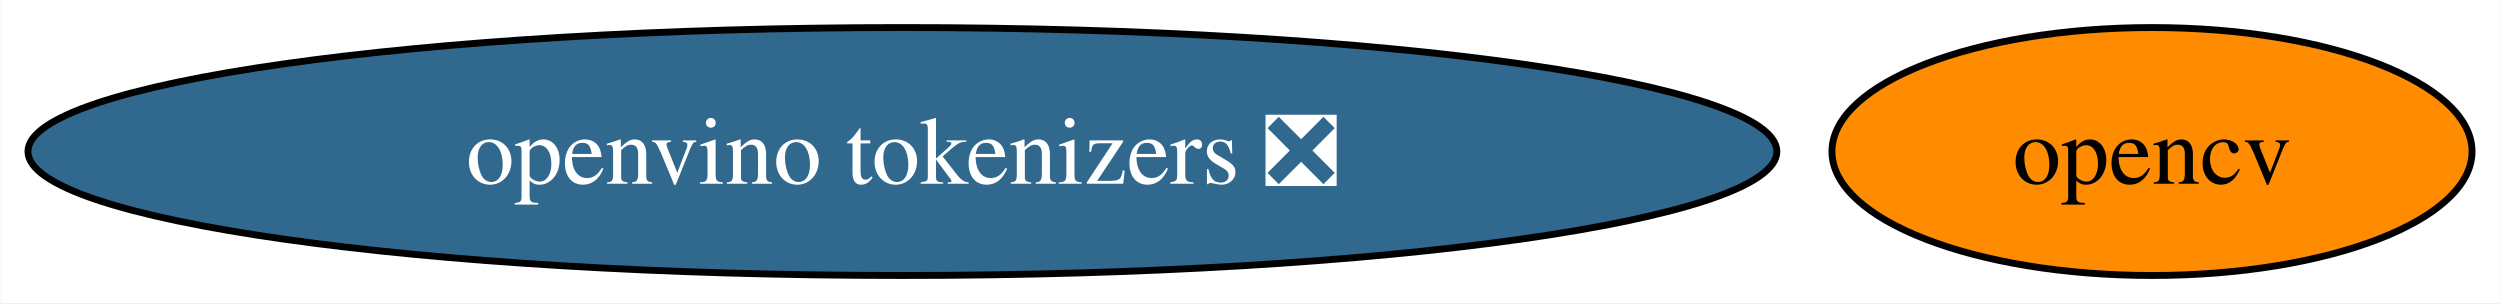
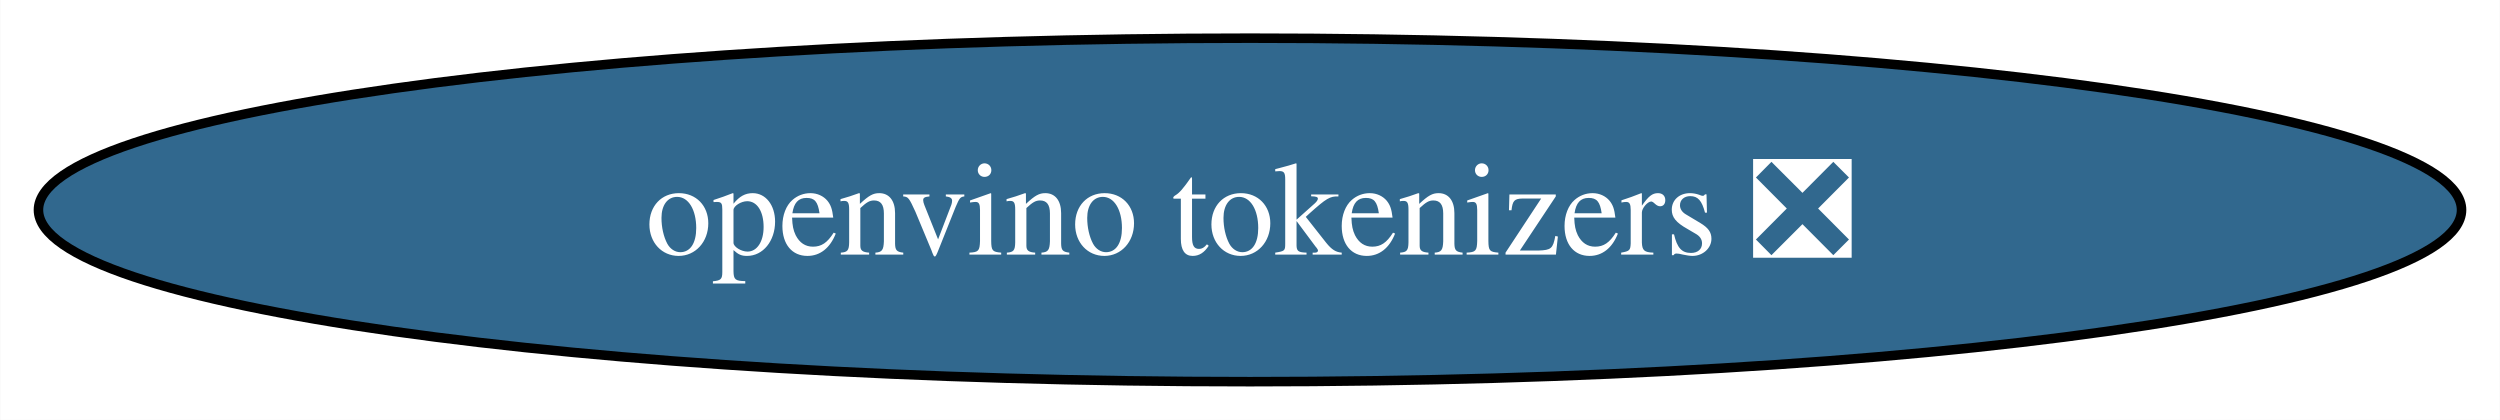
- <svg xmlns="http://www.w3.org/2000/svg" xmlns:xlink="http://www.w3.org/1999/xlink" width="363pt" height="44pt" viewBox="0.00 0.00 362.88 44.00">
+ <svg xmlns="http://www.w3.org/2000/svg" xmlns:xlink="http://www.w3.org/1999/xlink" width="262pt" height="44pt" viewBox="0.00 0.00 261.94 44.00">
  <g id="graph0" class="graph" transform="scale(1 1) rotate(0) translate(4 40)">
-     <polygon fill="white" stroke="none" points="-4,4 -4,-40 358.88,-40 358.88,4 -4,4" />
+     <polygon fill="white" stroke="none" points="-4,4 -4,-40 257.94,-40 257.94,4 -4,4" />
    <g id="node1" class="node">
      <g id="a_node1">
-         <a xlink:href="https://github.com/conda-forge/opencv-feedstock" xlink:title="opencv">
-           <ellipse fill="#ff8c00" stroke="black" cx="308.41" cy="-18" rx="46.47" ry="18" />
-           <text text-anchor="middle" x="308.41" y="-13.32" font-family="Times,serif" font-size="14.00">opencv</text>
-         </a>
-       </g>
-     </g>
-     <g id="node2" class="node">
-       <g id="a_node2">
        <a xlink:href="https://github.com/conda-forge/openvino-tokenizers-feedstock/pull/37" xlink:title="openvino tokenizers ❎">
          <ellipse fill="#31688e" stroke="black" cx="126.97" cy="-18" rx="126.97" ry="18" />
          <text text-anchor="middle" x="126.97" y="-13.32" font-family="Times,serif" font-size="14.00" fill="white">openvino tokenizers ❎</text>
        </a>
      </g>
    </g>
  </g>
</svg>
